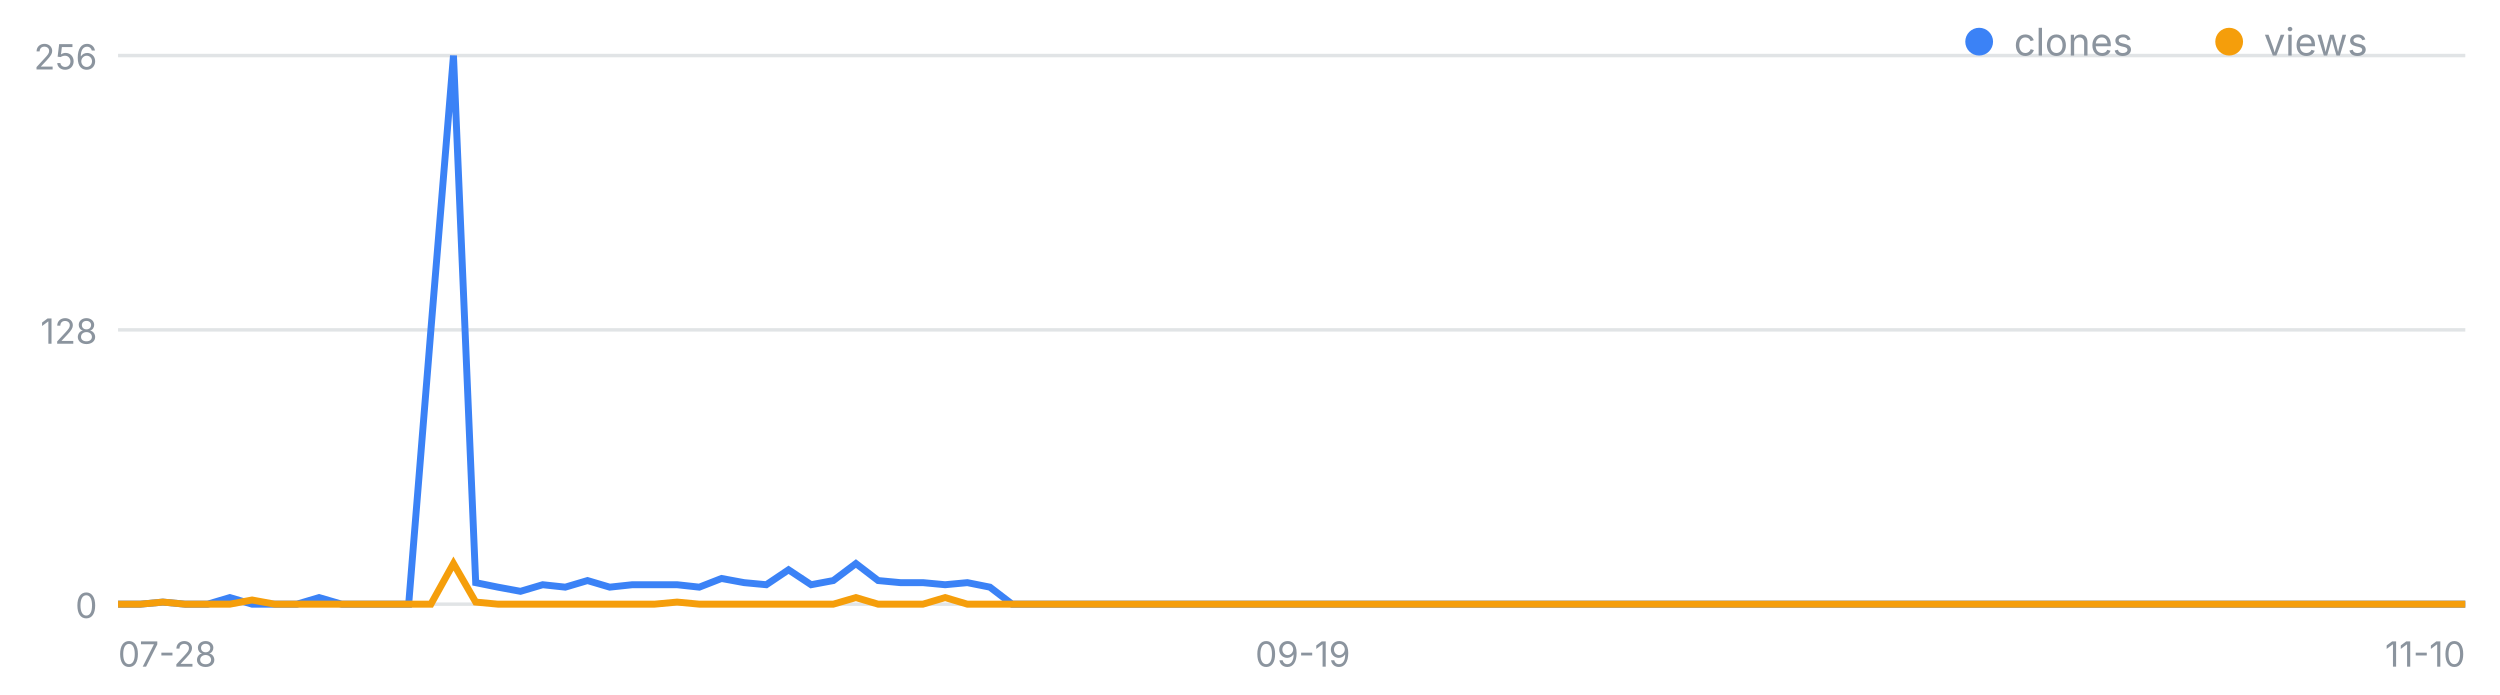
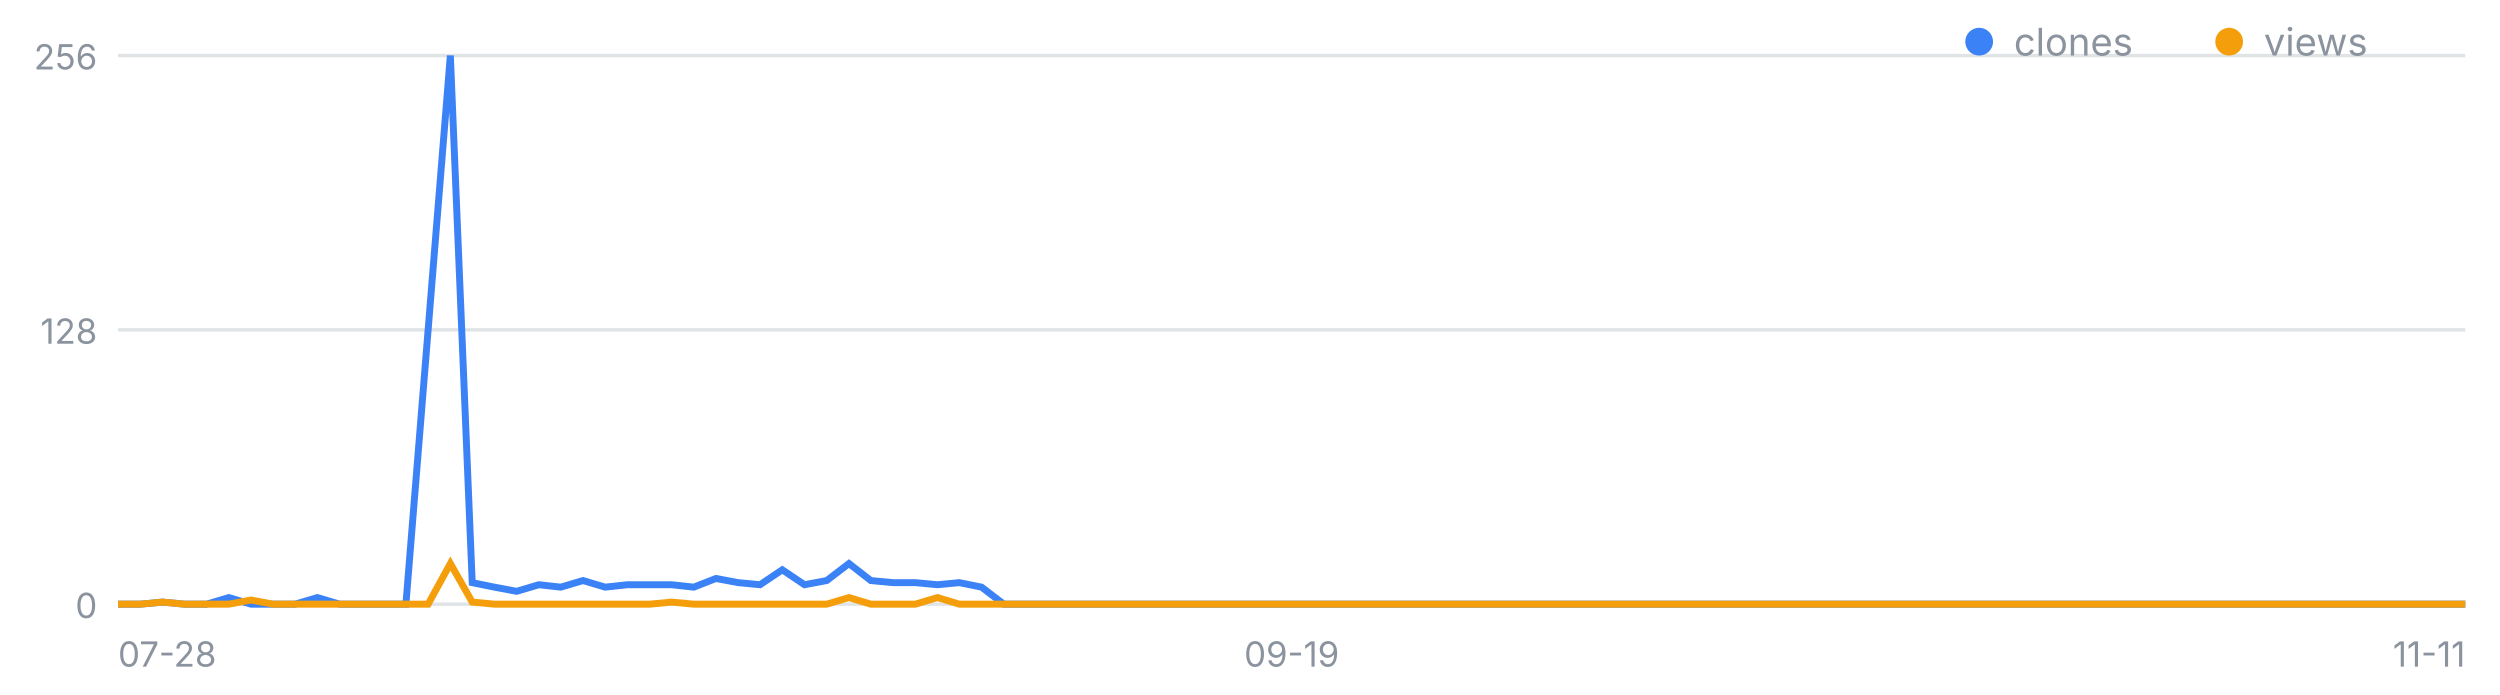
<svg xmlns="http://www.w3.org/2000/svg" width="720" height="200" viewBox="0 0 720 200" font-family="-apple-system,Segoe UI,sans-serif" role="img" aria-label="일별 클론·조회 추이">
  <line x1="34" y1="174.0" x2="710" y2="174.0" stroke="#8b949e" stroke-opacity=".25" />
  <text x="28" y="178.0" font-size="10" fill="#8b949e" text-anchor="end">0</text>
  <line x1="34" y1="95.0" x2="710" y2="95.0" stroke="#8b949e" stroke-opacity=".25" />
  <text x="28" y="99.0" font-size="10" fill="#8b949e" text-anchor="end">128</text>
  <line x1="34" y1="16.0" x2="710" y2="16.0" stroke="#8b949e" stroke-opacity=".25" />
  <text x="28" y="20.0" font-size="10" fill="#8b949e" text-anchor="end">256</text>
  <text x="34.0" y="192" font-size="10" fill="#8b949e" text-anchor="start">07-28</text>
-   <text x="375.2" y="192" font-size="10" fill="#8b949e" text-anchor="middle">09-19</text>
-   <text x="710.0" y="192" font-size="10" fill="#8b949e" text-anchor="end">11-10</text>
-   <polyline fill="none" stroke="#3b82f6" stroke-width="2" points="34.0,174.0 40.4,174.0 46.9,173.4 53.3,174.0 59.8,174.0 66.2,172.1 72.6,174.0 79.1,174.0 85.5,174.0 91.9,172.1 98.4,174.0 104.8,174.0 111.3,174.0 117.7,174.0 124.1,95.0 130.6,16.0 137.0,167.8 143.4,169.1 149.9,170.3 156.3,168.4 162.8,169.1 169.2,167.2 175.6,169.1 182.1,168.4 188.5,168.4 195.0,168.4 201.4,169.1 207.8,166.6 214.3,167.8 220.7,168.4 227.1,164.1 233.6,168.4 240.0,167.2 246.5,162.3 252.9,167.2 259.3,167.8 265.8,167.8 272.2,168.4 278.6,167.8 285.1,169.1 291.5,174.0 298.0,174.0 304.4,174.0 310.8,174.0 317.3,174.0 323.7,174.0 330.2,174.0 336.6,174.0 343.0,174.0 349.5,174.0 355.9,174.0 362.3,174.0 368.8,174.0 375.2,174.0 381.7,174.0 388.1,174.0 394.5,174.0 401.0,174.0 407.4,174.0 413.8,174.0 420.3,174.0 426.7,174.0 433.2,174.0 439.6,174.0 446.0,174.0 452.5,174.0 458.9,174.0 465.4,174.0 471.8,174.0 478.2,174.0 484.7,174.0 491.1,174.0 497.5,174.0 504.0,174.0 510.4,174.0 516.9,174.0 523.3,174.0 529.7,174.0 536.2,174.0 542.6,174.0 549.0,174.0 555.5,174.0 561.9,174.0 568.4,174.0 574.8,174.0 581.2,174.0 587.7,174.0 594.1,174.0 600.6,174.0 607.0,174.0 613.4,174.0 619.9,174.0 626.3,174.0 632.7,174.0 639.2,174.0 645.6,174.0 652.1,174.0 658.5,174.0 664.9,174.0 671.4,174.0 677.8,174.0 684.2,174.0 690.7,174.0 697.1,174.0 703.6,174.0 710.0,174.0" />
-   <polyline fill="none" stroke="#f59e0b" stroke-width="2" points="34.0,174.0 40.4,174.0 46.9,173.4 53.3,174.0 59.8,174.0 66.2,174.0 72.6,172.8 79.1,174.0 85.5,174.0 91.9,174.0 98.4,174.0 104.8,174.0 111.3,174.0 117.7,174.0 124.1,174.0 130.6,162.3 137.0,173.4 143.4,174.0 149.9,174.0 156.3,174.0 162.8,174.0 169.2,174.0 175.6,174.0 182.1,174.0 188.5,174.0 195.0,173.4 201.4,174.0 207.8,174.0 214.3,174.0 220.7,174.0 227.1,174.0 233.6,174.0 240.0,174.0 246.5,172.1 252.9,174.0 259.3,174.0 265.8,174.0 272.2,172.1 278.6,174.0 285.1,174.0 291.5,174.0 298.0,174.0 304.4,174.0 310.8,174.0 317.3,174.0 323.7,174.0 330.2,174.0 336.6,174.0 343.0,174.0 349.5,174.0 355.9,174.0 362.3,174.0 368.8,174.0 375.2,174.0 381.7,174.0 388.1,174.0 394.5,174.0 401.0,174.0 407.4,174.0 413.8,174.0 420.3,174.0 426.7,174.0 433.2,174.0 439.6,174.0 446.0,174.0 452.5,174.0 458.9,174.0 465.4,174.0 471.8,174.0 478.2,174.0 484.7,174.0 491.1,174.0 497.5,174.0 504.0,174.0 510.4,174.0 516.9,174.0 523.3,174.0 529.7,174.0 536.2,174.0 542.6,174.0 549.0,174.0 555.5,174.0 561.9,174.0 568.4,174.0 574.8,174.0 581.2,174.0 587.7,174.0 594.1,174.0 600.6,174.0 607.0,174.0 613.4,174.0 619.9,174.0 626.3,174.0 632.7,174.0 639.2,174.0 645.6,174.0 652.1,174.0 658.5,174.0 664.9,174.0 671.4,174.0 677.8,174.0 684.2,174.0 690.7,174.0 697.1,174.0 703.6,174.0 710.0,174.0" />
+   <text x="372.0" y="192" font-size="10" fill="#8b949e" text-anchor="middle">09-19</text>
+   <text x="710.0" y="192" font-size="10" fill="#8b949e" text-anchor="end">11-11</text>
+   <polyline fill="none" stroke="#3b82f6" stroke-width="2" points="34.0,174.0 40.4,174.0 46.8,173.4 53.1,174.0 59.5,174.0 65.9,172.1 72.3,174.0 78.6,174.0 85.0,174.0 91.4,172.1 97.8,174.0 104.2,174.0 110.5,174.0 116.9,174.0 123.3,95.0 129.7,16.0 136.0,167.8 142.4,169.1 148.8,170.3 155.2,168.4 161.5,169.1 167.9,167.2 174.3,169.1 180.7,168.4 187.1,168.4 193.4,168.4 199.8,169.1 206.2,166.6 212.6,167.8 218.9,168.4 225.3,164.1 231.7,168.4 238.1,167.2 244.5,162.3 250.8,167.2 257.2,167.8 263.6,167.8 270.0,168.4 276.3,167.8 282.7,169.1 289.1,174.0 295.5,174.0 301.8,174.0 308.2,174.0 314.6,174.0 321.0,174.0 327.4,174.0 333.7,174.0 340.1,174.0 346.5,174.0 352.9,174.0 359.2,174.0 365.6,174.0 372.0,174.0 378.4,174.0 384.8,174.0 391.1,174.0 397.5,174.0 403.9,174.0 410.3,174.0 416.6,174.0 423.0,174.0 429.4,174.0 435.8,174.0 442.2,174.0 448.5,174.0 454.9,174.0 461.3,174.0 467.7,174.0 474.0,174.0 480.4,174.0 486.8,174.0 493.2,174.0 499.5,174.0 505.9,174.0 512.3,174.0 518.7,174.0 525.1,174.0 531.4,174.0 537.8,174.0 544.2,174.0 550.6,174.0 556.9,174.0 563.3,174.0 569.7,174.0 576.1,174.0 582.5,174.0 588.8,174.0 595.2,174.0 601.6,174.0 608.0,174.0 614.3,174.0 620.7,174.0 627.1,174.0 633.5,174.0 639.8,174.0 646.2,174.0 652.6,174.0 659.0,174.0 665.4,174.0 671.7,174.0 678.1,174.0 684.5,174.0 690.9,174.0 697.2,174.0 703.6,174.0 710.0,174.0" />
+   <polyline fill="none" stroke="#f59e0b" stroke-width="2" points="34.0,174.0 40.4,174.0 46.8,173.4 53.1,174.0 59.5,174.0 65.9,174.0 72.3,172.8 78.6,174.0 85.0,174.0 91.4,174.0 97.8,174.0 104.2,174.0 110.5,174.0 116.9,174.0 123.3,174.0 129.7,162.3 136.0,173.4 142.4,174.0 148.8,174.0 155.2,174.0 161.5,174.0 167.9,174.0 174.3,174.0 180.7,174.0 187.1,174.0 193.4,173.4 199.8,174.0 206.2,174.0 212.6,174.0 218.9,174.0 225.3,174.0 231.7,174.0 238.1,174.0 244.5,172.1 250.8,174.0 257.2,174.0 263.6,174.0 270.0,172.1 276.3,174.0 282.7,174.0 289.1,174.0 295.5,174.0 301.8,174.0 308.2,174.0 314.6,174.0 321.0,174.0 327.4,174.0 333.7,174.0 340.1,174.0 346.5,174.0 352.9,174.0 359.2,174.0 365.6,174.0 372.0,174.0 378.4,174.0 384.8,174.0 391.1,174.0 397.5,174.0 403.9,174.0 410.3,174.0 416.6,174.0 423.0,174.0 429.4,174.0 435.8,174.0 442.2,174.0 448.5,174.0 454.9,174.0 461.3,174.0 467.7,174.0 474.0,174.0 480.4,174.0 486.8,174.0 493.2,174.0 499.5,174.0 505.9,174.0 512.3,174.0 518.7,174.0 525.1,174.0 531.4,174.0 537.8,174.0 544.2,174.0 550.6,174.0 556.9,174.0 563.3,174.0 569.7,174.0 576.1,174.0 582.5,174.0 588.8,174.0 595.2,174.0 601.6,174.0 608.0,174.0 614.3,174.0 620.7,174.0 627.1,174.0 633.5,174.0 639.8,174.0 646.2,174.0 652.6,174.0 659.0,174.0 665.4,174.0 671.7,174.0 678.1,174.0 684.5,174.0 690.9,174.0 697.2,174.0 703.6,174.0 710.0,174.0" />
  <circle cx="570" cy="12" r="4" fill="#3b82f6" />
  <text x="580" y="16" font-size="11" fill="#8b949e">clones</text>
  <circle cx="642" cy="12" r="4" fill="#f59e0b" />
  <text x="652" y="16" font-size="11" fill="#8b949e">views</text>
</svg>
